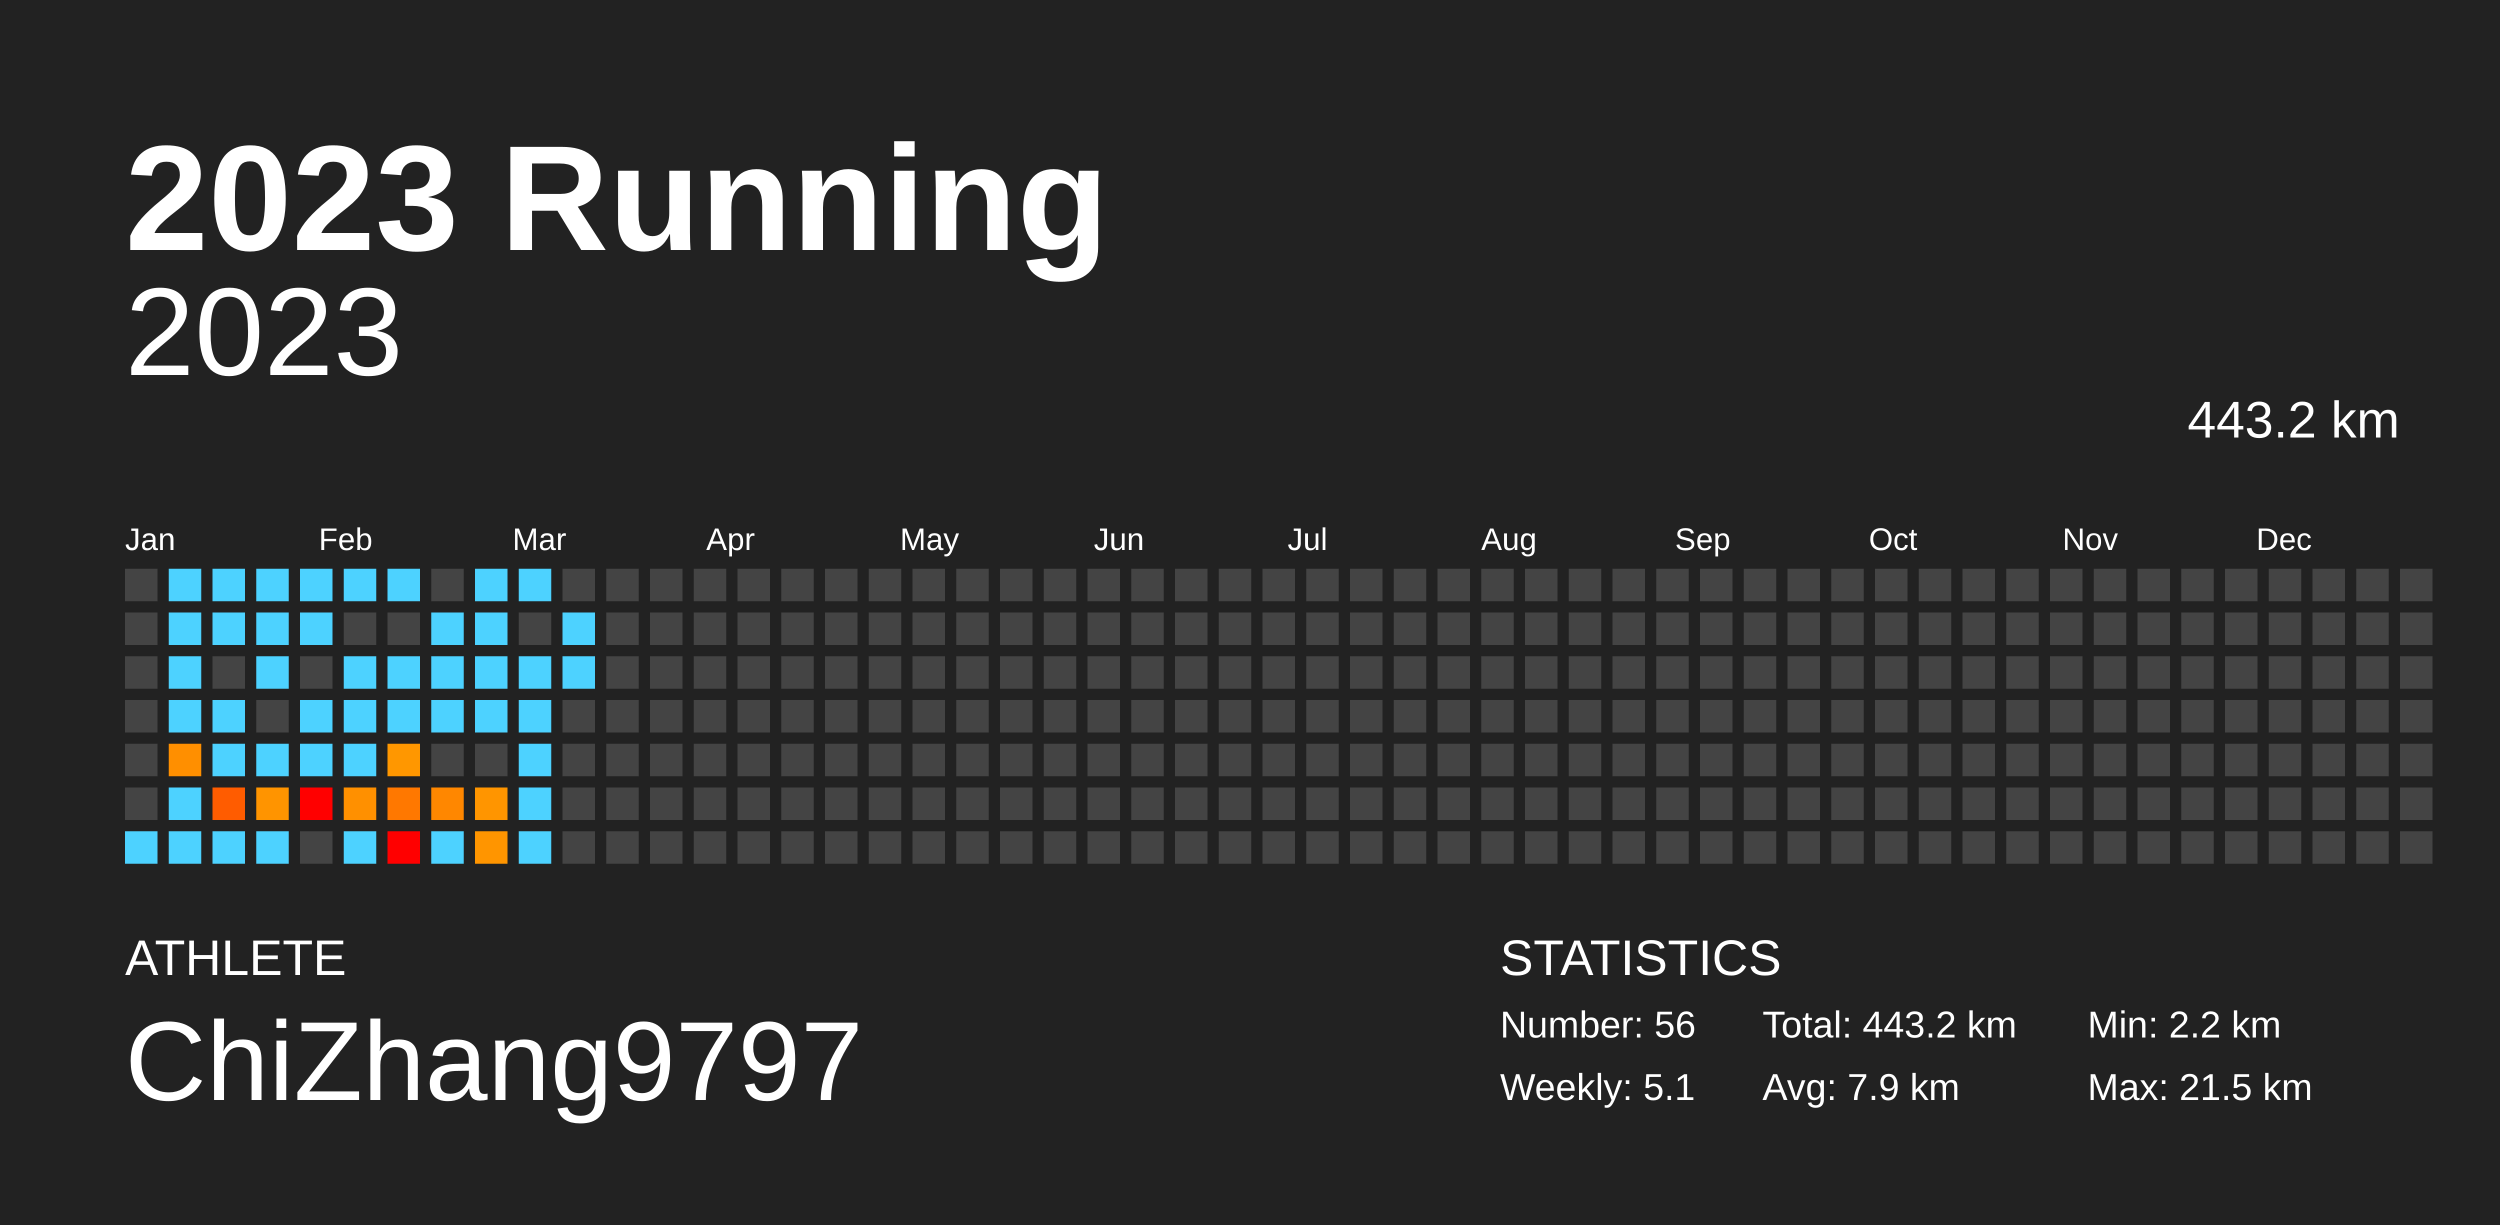
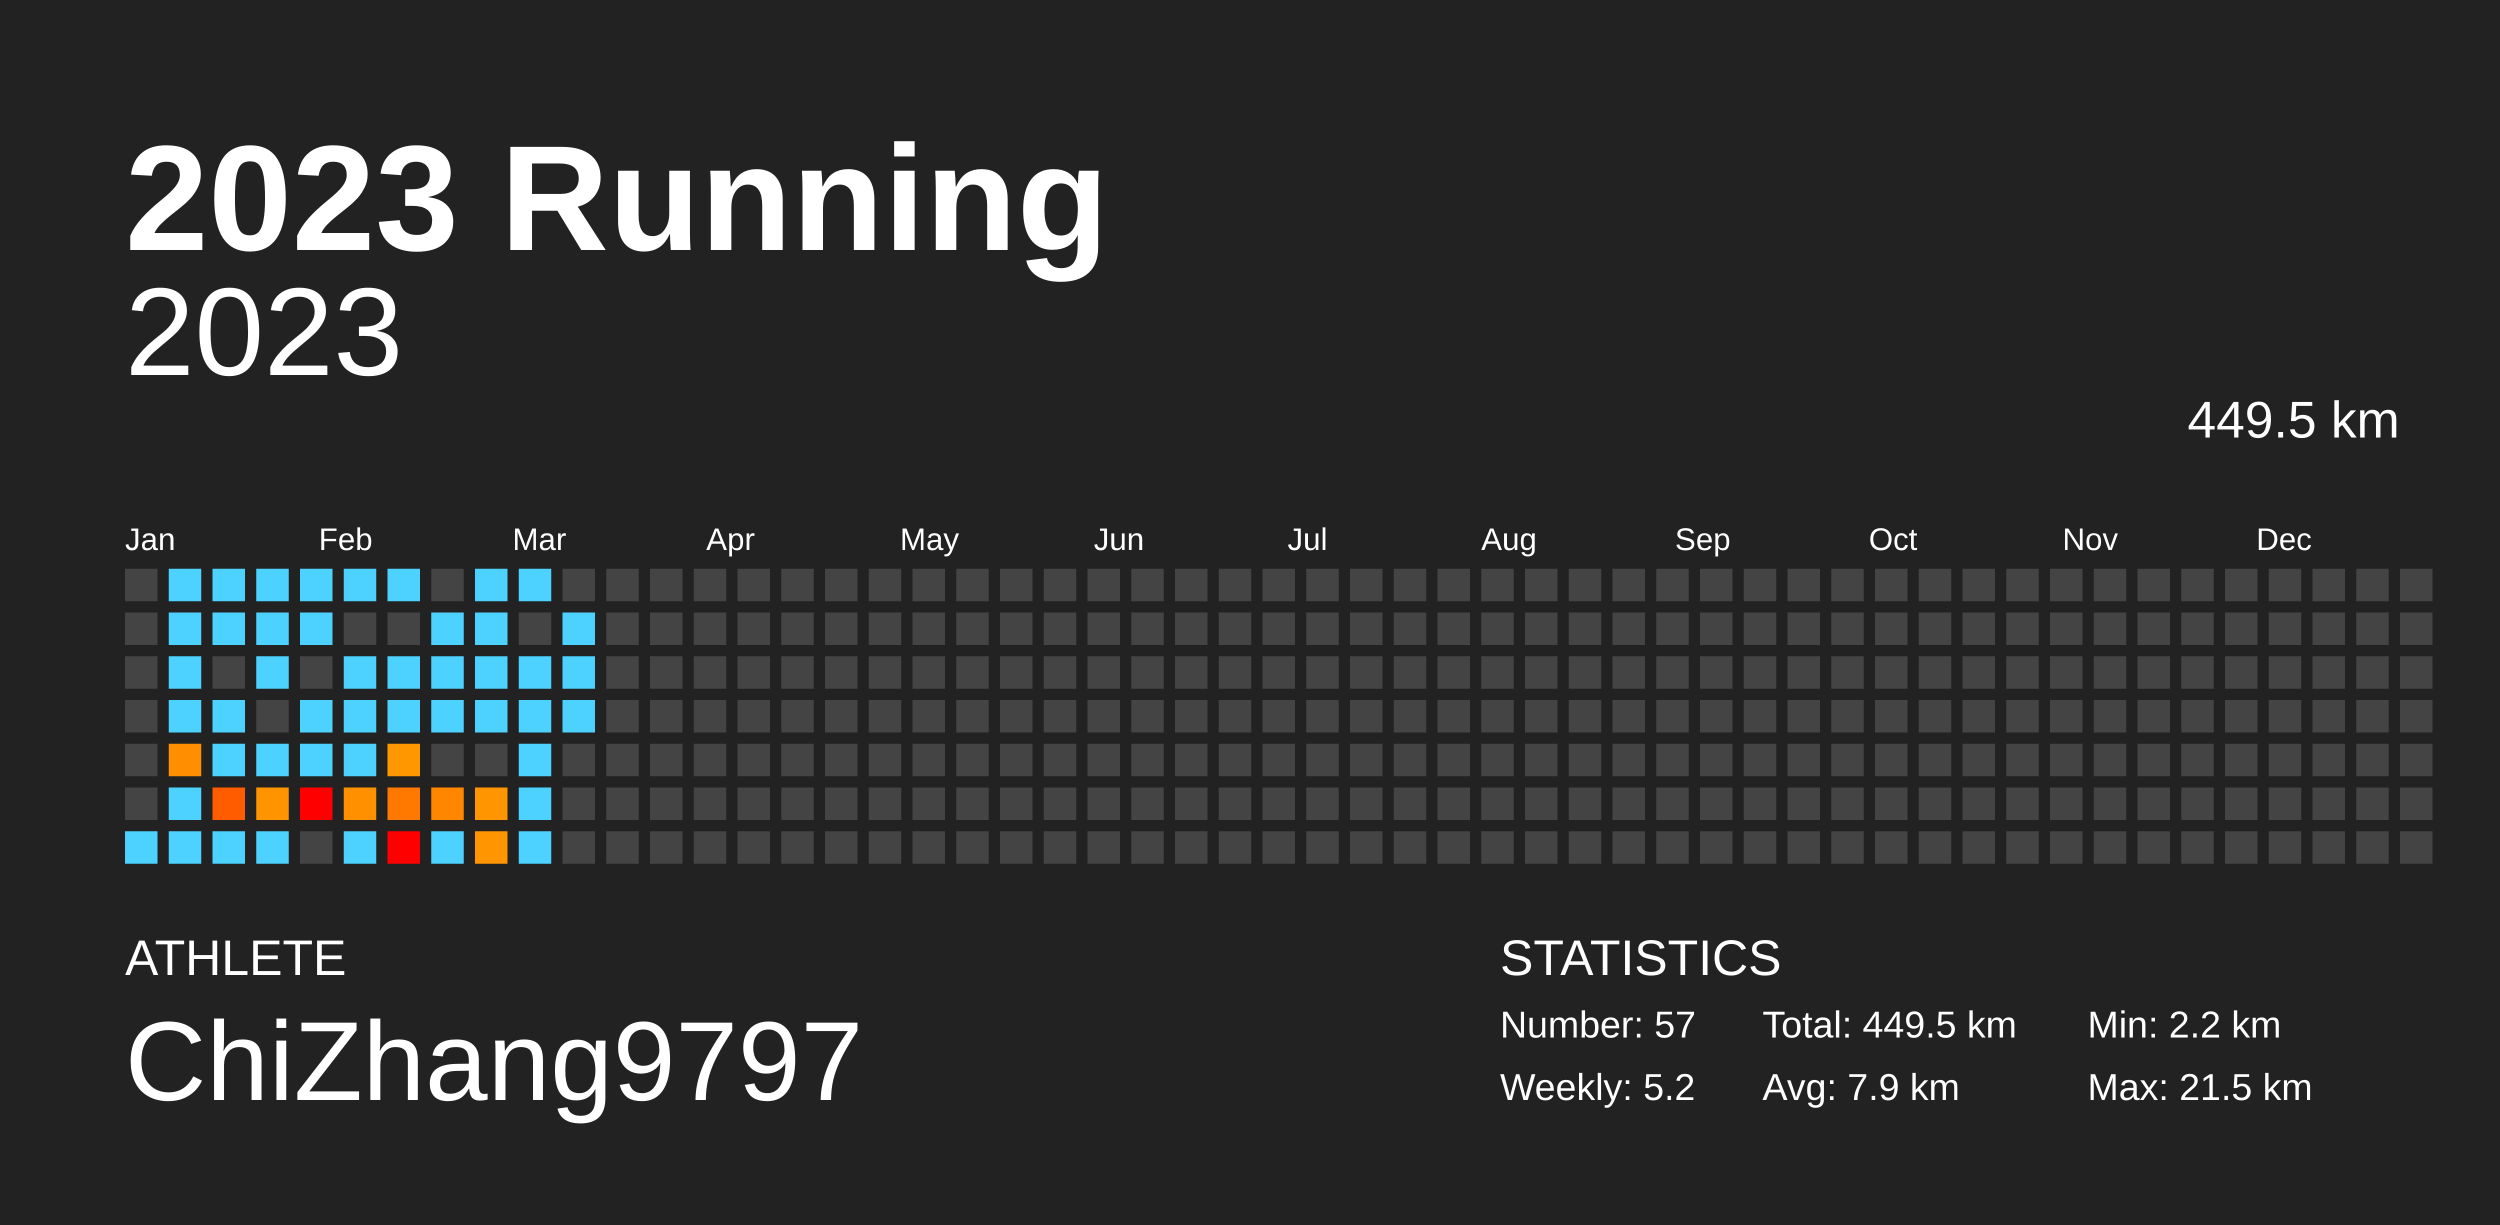
<svg xmlns="http://www.w3.org/2000/svg" baseProfile="full" height="98mm" version="1.1" viewBox="0,0,200,98" width="200mm">
  <defs />
  <rect fill="#222222" height="98" width="200" x="0" y="0" />
  <text fill="#FFFFFF" style="font-size:12px; font-family:Arial; font-weight:bold;" x="10" y="20">2023 Running</text>
  <text fill="#FFFFFF" style="font-size:4px; font-family:Arial" x="10" y="78">ATHLETE</text>
  <text fill="#FFFFFF" style="font-size:9px; font-family:Arial" x="10" y="88">ChiZhang9797</text>
  <text fill="#FFFFFF" style="font-size:4px; font-family:Arial" x="120" y="78">STATISTICS</text>
-   <text fill="#FFFFFF" style="font-size:3px; font-family:Arial" x="120" y="83">Number: 56</text>
-   <text fill="#FFFFFF" style="font-size:3px; font-family:Arial" x="120" y="88">Weekly: 5.1</text>
-   <text fill="#FFFFFF" style="font-size:3px; font-family:Arial" x="141" y="83">Total: 443.2 km</text>
+   <text fill="#FFFFFF" style="font-size:3px; font-family:Arial" x="120" y="83">Number: 57</text>
+   <text fill="#FFFFFF" style="font-size:3px; font-family:Arial" x="120" y="88">Weekly: 5.2</text>
+   <text fill="#FFFFFF" style="font-size:3px; font-family:Arial" x="141" y="83">Total: 449.5 km</text>
  <text fill="#FFFFFF" style="font-size:3px; font-family:Arial" x="141" y="88">Avg: 7.9 km</text>
  <text fill="#FFFFFF" style="font-size:3px; font-family:Arial" x="167" y="83">Min: 2.2 km</text>
  <text fill="#FFFFFF" style="font-size:3px; font-family:Arial" x="167" y="88">Max: 21.5 km</text>
  <text alignment-baseline="hanging" fill="#FFFFFF" style="font-size:10.0px; font-family:Arial;" x="10" y="30">2023</text>
-   <text alignment-baseline="hanging" fill="#FFFFFF" style="font-size:4.125px; font-family:Arial;" x="175" y="35">443.2 km</text>
+   <text alignment-baseline="hanging" fill="#FFFFFF" style="font-size:4.125px; font-family:Arial;" x="175" y="35">449.5 km</text>
  <text fill="#FFFFFF" style="font-size:2.5px; font-family:Arial" x="10.0" y="44">Jan</text>
  <text fill="#FFFFFF" style="font-size:2.5px; font-family:Arial" x="25.5" y="44">Feb</text>
  <text fill="#FFFFFF" style="font-size:2.5px; font-family:Arial" x="41.0" y="44">Mar</text>
  <text fill="#FFFFFF" style="font-size:2.5px; font-family:Arial" x="56.5" y="44">Apr</text>
  <text fill="#FFFFFF" style="font-size:2.5px; font-family:Arial" x="72.0" y="44">May</text>
  <text fill="#FFFFFF" style="font-size:2.5px; font-family:Arial" x="87.5" y="44">Jun</text>
  <text fill="#FFFFFF" style="font-size:2.5px; font-family:Arial" x="103.0" y="44">Jul</text>
  <text fill="#FFFFFF" style="font-size:2.5px; font-family:Arial" x="118.5" y="44">Aug</text>
  <text fill="#FFFFFF" style="font-size:2.5px; font-family:Arial" x="134.0" y="44">Sep</text>
  <text fill="#FFFFFF" style="font-size:2.5px; font-family:Arial" x="149.5" y="44">Oct</text>
  <text fill="#FFFFFF" style="font-size:2.5px; font-family:Arial" x="165.0" y="44">Nov</text>
  <text fill="#FFFFFF" style="font-size:2.5px; font-family:Arial" x="180.5" y="44">Dec</text>
  <rect fill="#444444" height="2.6" width="2.6" x="10.0" y="45.5" />
  <rect fill="#444444" height="2.6" width="2.6" x="10.0" y="49.0" />
  <rect fill="#444444" height="2.6" width="2.6" x="10.0" y="52.5" />
  <rect fill="#444444" height="2.6" width="2.6" x="10.0" y="56.0" />
  <rect fill="#444444" height="2.6" width="2.6" x="10.0" y="59.5" />
  <rect fill="#444444" height="2.6" width="2.6" x="10.0" y="63.0" />
  <rect fill="#4dd2ff" height="2.6" width="2.6" x="10.0" y="66.5" />
  <rect fill="#4dd2ff" height="2.6" width="2.6" x="13.5" y="45.5" />
  <rect fill="#4dd2ff" height="2.6" width="2.6" x="13.5" y="49.0" />
  <rect fill="#4dd2ff" height="2.6" width="2.6" x="13.5" y="52.5" />
  <rect fill="#4dd2ff" height="2.6" width="2.6" x="13.5" y="56.0" />
  <rect fill="#ff8f00" height="2.6" width="2.6" x="13.5" y="59.5" />
  <rect fill="#4dd2ff" height="2.6" width="2.6" x="13.5" y="63.0" />
  <rect fill="#4dd2ff" height="2.6" width="2.6" x="13.5" y="66.5" />
  <rect fill="#4dd2ff" height="2.6" width="2.6" x="17.0" y="45.5" />
  <rect fill="#4dd2ff" height="2.6" width="2.6" x="17.0" y="49.0" />
  <rect fill="#444444" height="2.6" width="2.6" x="17.0" y="52.5" />
  <rect fill="#4dd2ff" height="2.6" width="2.6" x="17.0" y="56.0" />
  <rect fill="#4dd2ff" height="2.6" width="2.6" x="17.0" y="59.5" />
  <rect fill="#ff5c00" height="2.6" width="2.6" x="17.0" y="63.0" />
  <rect fill="#4dd2ff" height="2.6" width="2.6" x="17.0" y="66.5" />
  <rect fill="#4dd2ff" height="2.6" width="2.6" x="20.5" y="45.5" />
  <rect fill="#4dd2ff" height="2.6" width="2.6" x="20.5" y="49.0" />
  <rect fill="#4dd2ff" height="2.6" width="2.6" x="20.5" y="52.5" />
  <rect fill="#444444" height="2.6" width="2.6" x="20.5" y="56.0" />
  <rect fill="#4dd2ff" height="2.6" width="2.6" x="20.5" y="59.5" />
  <rect fill="#ff9400" height="2.6" width="2.6" x="20.5" y="63.0" />
  <rect fill="#4dd2ff" height="2.6" width="2.6" x="20.5" y="66.5" />
  <rect fill="#4dd2ff" height="2.6" width="2.6" x="24.0" y="45.5" />
  <rect fill="#4dd2ff" height="2.6" width="2.6" x="24.0" y="49.0" />
  <rect fill="#444444" height="2.6" width="2.6" x="24.0" y="52.5" />
  <rect fill="#4dd2ff" height="2.6" width="2.6" x="24.0" y="56.0" />
  <rect fill="#4dd2ff" height="2.6" width="2.6" x="24.0" y="59.5" />
  <rect fill="red" height="2.6" width="2.6" x="24.0" y="63.0" />
  <rect fill="#444444" height="2.6" width="2.6" x="24.0" y="66.5" />
  <rect fill="#4dd2ff" height="2.6" width="2.6" x="27.5" y="45.5" />
  <rect fill="#444444" height="2.6" width="2.6" x="27.5" y="49.0" />
  <rect fill="#4dd2ff" height="2.6" width="2.6" x="27.5" y="52.5" />
  <rect fill="#4dd2ff" height="2.6" width="2.6" x="27.5" y="56.0" />
  <rect fill="#4dd2ff" height="2.6" width="2.6" x="27.5" y="59.5" />
  <rect fill="#ff9000" height="2.6" width="2.6" x="27.5" y="63.0" />
  <rect fill="#4dd2ff" height="2.6" width="2.6" x="27.5" y="66.5" />
  <rect fill="#4dd2ff" height="2.6" width="2.6" x="31.0" y="45.5" />
  <rect fill="#444444" height="2.6" width="2.6" x="31.0" y="49.0" />
  <rect fill="#4dd2ff" height="2.6" width="2.6" x="31.0" y="52.5" />
  <rect fill="#4dd2ff" height="2.6" width="2.6" x="31.0" y="56.0" />
  <rect fill="#ff9700" height="2.6" width="2.6" x="31.0" y="59.5" />
  <rect fill="#ff7800" height="2.6" width="2.6" x="31.0" y="63.0" />
  <rect fill="red" height="2.6" width="2.6" x="31.0" y="66.5" />
  <rect fill="#444444" height="2.6" width="2.6" x="34.5" y="45.5" />
  <rect fill="#4dd2ff" height="2.6" width="2.6" x="34.5" y="49.0" />
  <rect fill="#4dd2ff" height="2.6" width="2.6" x="34.5" y="52.5" />
  <rect fill="#4dd2ff" height="2.6" width="2.6" x="34.5" y="56.0" />
  <rect fill="#444444" height="2.6" width="2.6" x="34.5" y="59.5" />
  <rect fill="#ff8700" height="2.6" width="2.6" x="34.5" y="63.0" />
  <rect fill="#4dd2ff" height="2.6" width="2.6" x="34.5" y="66.5" />
  <rect fill="#4dd2ff" height="2.6" width="2.6" x="38.0" y="45.5" />
  <rect fill="#4dd2ff" height="2.6" width="2.6" x="38.0" y="49.0" />
  <rect fill="#4dd2ff" height="2.6" width="2.6" x="38.0" y="52.5" />
  <rect fill="#4dd2ff" height="2.6" width="2.6" x="38.0" y="56.0" />
  <rect fill="#444444" height="2.6" width="2.6" x="38.0" y="59.5" />
  <rect fill="#ff9500" height="2.6" width="2.6" x="38.0" y="63.0" />
  <rect fill="#ff9500" height="2.6" width="2.6" x="38.0" y="66.5" />
  <rect fill="#4dd2ff" height="2.6" width="2.6" x="41.5" y="45.5" />
  <rect fill="#444444" height="2.6" width="2.6" x="41.5" y="49.0" />
  <rect fill="#4dd2ff" height="2.6" width="2.6" x="41.5" y="52.5" />
  <rect fill="#4dd2ff" height="2.6" width="2.6" x="41.5" y="56.0" />
  <rect fill="#4dd2ff" height="2.6" width="2.6" x="41.5" y="59.5" />
  <rect fill="#4dd2ff" height="2.6" width="2.6" x="41.5" y="63.0" />
  <rect fill="#4dd2ff" height="2.6" width="2.6" x="41.5" y="66.5" />
  <rect fill="#444444" height="2.6" width="2.6" x="45.0" y="45.5" />
  <rect fill="#4dd2ff" height="2.6" width="2.6" x="45.0" y="49.0" />
  <rect fill="#4dd2ff" height="2.6" width="2.6" x="45.0" y="52.5" />
-   <rect fill="#444444" height="2.6" width="2.6" x="45.0" y="56.0" />
+   <rect fill="#4dd2ff" height="2.6" width="2.6" x="45.0" y="56.0" />
  <rect fill="#444444" height="2.6" width="2.6" x="45.0" y="59.5" />
  <rect fill="#444444" height="2.6" width="2.6" x="45.0" y="63.0" />
  <rect fill="#444444" height="2.6" width="2.6" x="45.0" y="66.5" />
  <rect fill="#444444" height="2.6" width="2.6" x="48.5" y="45.5" />
  <rect fill="#444444" height="2.6" width="2.6" x="48.5" y="49.0" />
  <rect fill="#444444" height="2.6" width="2.6" x="48.5" y="52.5" />
  <rect fill="#444444" height="2.6" width="2.6" x="48.5" y="56.0" />
  <rect fill="#444444" height="2.6" width="2.6" x="48.5" y="59.5" />
  <rect fill="#444444" height="2.6" width="2.6" x="48.5" y="63.0" />
  <rect fill="#444444" height="2.6" width="2.6" x="48.5" y="66.5" />
  <rect fill="#444444" height="2.6" width="2.6" x="52.0" y="45.5" />
  <rect fill="#444444" height="2.6" width="2.6" x="52.0" y="49.0" />
  <rect fill="#444444" height="2.6" width="2.6" x="52.0" y="52.5" />
  <rect fill="#444444" height="2.6" width="2.6" x="52.0" y="56.0" />
  <rect fill="#444444" height="2.6" width="2.6" x="52.0" y="59.5" />
  <rect fill="#444444" height="2.6" width="2.6" x="52.0" y="63.0" />
  <rect fill="#444444" height="2.6" width="2.6" x="52.0" y="66.5" />
  <rect fill="#444444" height="2.6" width="2.6" x="55.5" y="45.5" />
  <rect fill="#444444" height="2.6" width="2.6" x="55.5" y="49.0" />
  <rect fill="#444444" height="2.6" width="2.6" x="55.5" y="52.5" />
  <rect fill="#444444" height="2.6" width="2.6" x="55.5" y="56.0" />
  <rect fill="#444444" height="2.6" width="2.6" x="55.5" y="59.5" />
  <rect fill="#444444" height="2.6" width="2.6" x="55.5" y="63.0" />
  <rect fill="#444444" height="2.6" width="2.6" x="55.5" y="66.5" />
  <rect fill="#444444" height="2.6" width="2.6" x="59.0" y="45.5" />
  <rect fill="#444444" height="2.6" width="2.6" x="59.0" y="49.0" />
  <rect fill="#444444" height="2.6" width="2.6" x="59.0" y="52.5" />
  <rect fill="#444444" height="2.6" width="2.6" x="59.0" y="56.0" />
  <rect fill="#444444" height="2.6" width="2.6" x="59.0" y="59.5" />
  <rect fill="#444444" height="2.6" width="2.6" x="59.0" y="63.0" />
  <rect fill="#444444" height="2.6" width="2.6" x="59.0" y="66.5" />
  <rect fill="#444444" height="2.6" width="2.6" x="62.5" y="45.5" />
  <rect fill="#444444" height="2.6" width="2.6" x="62.5" y="49.0" />
  <rect fill="#444444" height="2.6" width="2.6" x="62.5" y="52.5" />
  <rect fill="#444444" height="2.6" width="2.6" x="62.5" y="56.0" />
  <rect fill="#444444" height="2.6" width="2.6" x="62.5" y="59.5" />
  <rect fill="#444444" height="2.6" width="2.6" x="62.5" y="63.0" />
  <rect fill="#444444" height="2.6" width="2.6" x="62.5" y="66.5" />
  <rect fill="#444444" height="2.6" width="2.6" x="66.0" y="45.5" />
  <rect fill="#444444" height="2.6" width="2.6" x="66.0" y="49.0" />
  <rect fill="#444444" height="2.6" width="2.6" x="66.0" y="52.5" />
  <rect fill="#444444" height="2.6" width="2.6" x="66.0" y="56.0" />
  <rect fill="#444444" height="2.6" width="2.6" x="66.0" y="59.5" />
  <rect fill="#444444" height="2.6" width="2.6" x="66.0" y="63.0" />
  <rect fill="#444444" height="2.6" width="2.6" x="66.0" y="66.5" />
  <rect fill="#444444" height="2.6" width="2.6" x="69.5" y="45.5" />
  <rect fill="#444444" height="2.6" width="2.6" x="69.5" y="49.0" />
  <rect fill="#444444" height="2.6" width="2.6" x="69.5" y="52.5" />
  <rect fill="#444444" height="2.6" width="2.6" x="69.5" y="56.0" />
  <rect fill="#444444" height="2.6" width="2.6" x="69.5" y="59.5" />
  <rect fill="#444444" height="2.6" width="2.6" x="69.5" y="63.0" />
  <rect fill="#444444" height="2.6" width="2.6" x="69.5" y="66.5" />
  <rect fill="#444444" height="2.6" width="2.6" x="73.0" y="45.5" />
  <rect fill="#444444" height="2.6" width="2.6" x="73.0" y="49.0" />
  <rect fill="#444444" height="2.6" width="2.6" x="73.0" y="52.5" />
  <rect fill="#444444" height="2.6" width="2.6" x="73.0" y="56.0" />
  <rect fill="#444444" height="2.6" width="2.6" x="73.0" y="59.5" />
  <rect fill="#444444" height="2.6" width="2.6" x="73.0" y="63.0" />
  <rect fill="#444444" height="2.6" width="2.6" x="73.0" y="66.5" />
  <rect fill="#444444" height="2.6" width="2.6" x="76.5" y="45.5" />
  <rect fill="#444444" height="2.6" width="2.6" x="76.5" y="49.0" />
  <rect fill="#444444" height="2.6" width="2.6" x="76.5" y="52.5" />
  <rect fill="#444444" height="2.6" width="2.6" x="76.5" y="56.0" />
  <rect fill="#444444" height="2.6" width="2.6" x="76.5" y="59.5" />
  <rect fill="#444444" height="2.6" width="2.6" x="76.5" y="63.0" />
  <rect fill="#444444" height="2.6" width="2.6" x="76.5" y="66.5" />
  <rect fill="#444444" height="2.6" width="2.6" x="80.0" y="45.5" />
  <rect fill="#444444" height="2.6" width="2.6" x="80.0" y="49.0" />
  <rect fill="#444444" height="2.6" width="2.6" x="80.0" y="52.5" />
  <rect fill="#444444" height="2.6" width="2.6" x="80.0" y="56.0" />
  <rect fill="#444444" height="2.6" width="2.6" x="80.0" y="59.5" />
  <rect fill="#444444" height="2.6" width="2.6" x="80.0" y="63.0" />
  <rect fill="#444444" height="2.6" width="2.6" x="80.0" y="66.5" />
  <rect fill="#444444" height="2.6" width="2.6" x="83.5" y="45.5" />
  <rect fill="#444444" height="2.6" width="2.6" x="83.5" y="49.0" />
  <rect fill="#444444" height="2.6" width="2.6" x="83.5" y="52.5" />
  <rect fill="#444444" height="2.6" width="2.6" x="83.5" y="56.0" />
  <rect fill="#444444" height="2.6" width="2.6" x="83.5" y="59.5" />
  <rect fill="#444444" height="2.6" width="2.6" x="83.5" y="63.0" />
  <rect fill="#444444" height="2.6" width="2.6" x="83.5" y="66.5" />
  <rect fill="#444444" height="2.6" width="2.6" x="87.0" y="45.5" />
  <rect fill="#444444" height="2.6" width="2.6" x="87.0" y="49.0" />
  <rect fill="#444444" height="2.6" width="2.6" x="87.0" y="52.5" />
  <rect fill="#444444" height="2.6" width="2.6" x="87.0" y="56.0" />
  <rect fill="#444444" height="2.6" width="2.6" x="87.0" y="59.5" />
  <rect fill="#444444" height="2.6" width="2.6" x="87.0" y="63.0" />
  <rect fill="#444444" height="2.6" width="2.6" x="87.0" y="66.5" />
  <rect fill="#444444" height="2.6" width="2.6" x="90.5" y="45.5" />
  <rect fill="#444444" height="2.6" width="2.6" x="90.5" y="49.0" />
  <rect fill="#444444" height="2.6" width="2.6" x="90.5" y="52.5" />
  <rect fill="#444444" height="2.6" width="2.6" x="90.5" y="56.0" />
  <rect fill="#444444" height="2.6" width="2.6" x="90.5" y="59.5" />
  <rect fill="#444444" height="2.6" width="2.6" x="90.5" y="63.0" />
  <rect fill="#444444" height="2.6" width="2.6" x="90.5" y="66.5" />
  <rect fill="#444444" height="2.6" width="2.6" x="94.0" y="45.5" />
  <rect fill="#444444" height="2.6" width="2.6" x="94.0" y="49.0" />
  <rect fill="#444444" height="2.6" width="2.6" x="94.0" y="52.5" />
  <rect fill="#444444" height="2.6" width="2.6" x="94.0" y="56.0" />
  <rect fill="#444444" height="2.6" width="2.6" x="94.0" y="59.5" />
  <rect fill="#444444" height="2.6" width="2.6" x="94.0" y="63.0" />
  <rect fill="#444444" height="2.6" width="2.6" x="94.0" y="66.5" />
  <rect fill="#444444" height="2.6" width="2.6" x="97.5" y="45.5" />
  <rect fill="#444444" height="2.6" width="2.6" x="97.5" y="49.0" />
  <rect fill="#444444" height="2.6" width="2.6" x="97.5" y="52.5" />
  <rect fill="#444444" height="2.6" width="2.6" x="97.5" y="56.0" />
  <rect fill="#444444" height="2.6" width="2.6" x="97.5" y="59.5" />
  <rect fill="#444444" height="2.6" width="2.6" x="97.5" y="63.0" />
  <rect fill="#444444" height="2.6" width="2.6" x="97.5" y="66.5" />
  <rect fill="#444444" height="2.6" width="2.6" x="101.0" y="45.5" />
  <rect fill="#444444" height="2.6" width="2.6" x="101.0" y="49.0" />
  <rect fill="#444444" height="2.6" width="2.6" x="101.0" y="52.5" />
  <rect fill="#444444" height="2.6" width="2.6" x="101.0" y="56.0" />
  <rect fill="#444444" height="2.6" width="2.6" x="101.0" y="59.5" />
  <rect fill="#444444" height="2.6" width="2.6" x="101.0" y="63.0" />
  <rect fill="#444444" height="2.6" width="2.6" x="101.0" y="66.5" />
  <rect fill="#444444" height="2.6" width="2.6" x="104.5" y="45.5" />
  <rect fill="#444444" height="2.6" width="2.6" x="104.5" y="49.0" />
  <rect fill="#444444" height="2.6" width="2.6" x="104.5" y="52.5" />
  <rect fill="#444444" height="2.6" width="2.6" x="104.5" y="56.0" />
  <rect fill="#444444" height="2.6" width="2.6" x="104.5" y="59.5" />
  <rect fill="#444444" height="2.6" width="2.6" x="104.5" y="63.0" />
  <rect fill="#444444" height="2.6" width="2.6" x="104.5" y="66.5" />
  <rect fill="#444444" height="2.6" width="2.6" x="108.0" y="45.5" />
  <rect fill="#444444" height="2.6" width="2.6" x="108.0" y="49.0" />
  <rect fill="#444444" height="2.6" width="2.6" x="108.0" y="52.5" />
  <rect fill="#444444" height="2.6" width="2.6" x="108.0" y="56.0" />
  <rect fill="#444444" height="2.6" width="2.6" x="108.0" y="59.5" />
  <rect fill="#444444" height="2.6" width="2.6" x="108.0" y="63.0" />
  <rect fill="#444444" height="2.6" width="2.6" x="108.0" y="66.5" />
  <rect fill="#444444" height="2.6" width="2.6" x="111.5" y="45.5" />
  <rect fill="#444444" height="2.6" width="2.6" x="111.5" y="49.0" />
  <rect fill="#444444" height="2.6" width="2.6" x="111.5" y="52.5" />
  <rect fill="#444444" height="2.6" width="2.6" x="111.5" y="56.0" />
  <rect fill="#444444" height="2.6" width="2.6" x="111.5" y="59.5" />
  <rect fill="#444444" height="2.6" width="2.6" x="111.5" y="63.0" />
  <rect fill="#444444" height="2.6" width="2.6" x="111.5" y="66.5" />
  <rect fill="#444444" height="2.6" width="2.6" x="115.0" y="45.5" />
  <rect fill="#444444" height="2.6" width="2.6" x="115.0" y="49.0" />
  <rect fill="#444444" height="2.6" width="2.6" x="115.0" y="52.5" />
  <rect fill="#444444" height="2.6" width="2.6" x="115.0" y="56.0" />
  <rect fill="#444444" height="2.6" width="2.6" x="115.0" y="59.5" />
  <rect fill="#444444" height="2.6" width="2.6" x="115.0" y="63.0" />
  <rect fill="#444444" height="2.6" width="2.6" x="115.0" y="66.5" />
  <rect fill="#444444" height="2.6" width="2.6" x="118.5" y="45.5" />
  <rect fill="#444444" height="2.6" width="2.6" x="118.5" y="49.0" />
  <rect fill="#444444" height="2.6" width="2.6" x="118.5" y="52.5" />
  <rect fill="#444444" height="2.6" width="2.6" x="118.5" y="56.0" />
  <rect fill="#444444" height="2.6" width="2.6" x="118.5" y="59.5" />
  <rect fill="#444444" height="2.6" width="2.6" x="118.5" y="63.0" />
  <rect fill="#444444" height="2.6" width="2.6" x="118.5" y="66.5" />
  <rect fill="#444444" height="2.6" width="2.6" x="122.0" y="45.5" />
  <rect fill="#444444" height="2.6" width="2.6" x="122.0" y="49.0" />
  <rect fill="#444444" height="2.6" width="2.6" x="122.0" y="52.5" />
  <rect fill="#444444" height="2.6" width="2.6" x="122.0" y="56.0" />
  <rect fill="#444444" height="2.6" width="2.6" x="122.0" y="59.5" />
  <rect fill="#444444" height="2.6" width="2.6" x="122.0" y="63.0" />
  <rect fill="#444444" height="2.6" width="2.6" x="122.0" y="66.5" />
  <rect fill="#444444" height="2.6" width="2.6" x="125.5" y="45.5" />
  <rect fill="#444444" height="2.6" width="2.6" x="125.5" y="49.0" />
  <rect fill="#444444" height="2.6" width="2.6" x="125.5" y="52.5" />
  <rect fill="#444444" height="2.6" width="2.6" x="125.5" y="56.0" />
  <rect fill="#444444" height="2.6" width="2.6" x="125.5" y="59.5" />
  <rect fill="#444444" height="2.6" width="2.6" x="125.5" y="63.0" />
  <rect fill="#444444" height="2.6" width="2.6" x="125.5" y="66.5" />
  <rect fill="#444444" height="2.6" width="2.6" x="129.0" y="45.5" />
  <rect fill="#444444" height="2.6" width="2.6" x="129.0" y="49.0" />
  <rect fill="#444444" height="2.6" width="2.6" x="129.0" y="52.5" />
  <rect fill="#444444" height="2.6" width="2.6" x="129.0" y="56.0" />
  <rect fill="#444444" height="2.6" width="2.6" x="129.0" y="59.5" />
  <rect fill="#444444" height="2.6" width="2.6" x="129.0" y="63.0" />
  <rect fill="#444444" height="2.6" width="2.6" x="129.0" y="66.5" />
  <rect fill="#444444" height="2.6" width="2.6" x="132.5" y="45.5" />
  <rect fill="#444444" height="2.6" width="2.6" x="132.5" y="49.0" />
  <rect fill="#444444" height="2.6" width="2.6" x="132.5" y="52.5" />
  <rect fill="#444444" height="2.6" width="2.6" x="132.5" y="56.0" />
  <rect fill="#444444" height="2.6" width="2.6" x="132.5" y="59.5" />
  <rect fill="#444444" height="2.6" width="2.6" x="132.5" y="63.0" />
  <rect fill="#444444" height="2.6" width="2.6" x="132.5" y="66.5" />
  <rect fill="#444444" height="2.6" width="2.6" x="136.0" y="45.5" />
  <rect fill="#444444" height="2.6" width="2.6" x="136.0" y="49.0" />
  <rect fill="#444444" height="2.6" width="2.6" x="136.0" y="52.5" />
  <rect fill="#444444" height="2.6" width="2.6" x="136.0" y="56.0" />
  <rect fill="#444444" height="2.6" width="2.6" x="136.0" y="59.5" />
  <rect fill="#444444" height="2.6" width="2.6" x="136.0" y="63.0" />
  <rect fill="#444444" height="2.6" width="2.6" x="136.0" y="66.5" />
  <rect fill="#444444" height="2.6" width="2.6" x="139.5" y="45.5" />
  <rect fill="#444444" height="2.6" width="2.6" x="139.5" y="49.0" />
  <rect fill="#444444" height="2.6" width="2.6" x="139.5" y="52.5" />
  <rect fill="#444444" height="2.6" width="2.6" x="139.5" y="56.0" />
  <rect fill="#444444" height="2.6" width="2.6" x="139.5" y="59.5" />
  <rect fill="#444444" height="2.6" width="2.6" x="139.5" y="63.0" />
  <rect fill="#444444" height="2.6" width="2.6" x="139.5" y="66.5" />
  <rect fill="#444444" height="2.6" width="2.6" x="143.0" y="45.5" />
  <rect fill="#444444" height="2.6" width="2.6" x="143.0" y="49.0" />
  <rect fill="#444444" height="2.6" width="2.6" x="143.0" y="52.5" />
  <rect fill="#444444" height="2.6" width="2.6" x="143.0" y="56.0" />
  <rect fill="#444444" height="2.6" width="2.6" x="143.0" y="59.5" />
  <rect fill="#444444" height="2.6" width="2.6" x="143.0" y="63.0" />
  <rect fill="#444444" height="2.6" width="2.6" x="143.0" y="66.5" />
  <rect fill="#444444" height="2.6" width="2.6" x="146.5" y="45.5" />
  <rect fill="#444444" height="2.6" width="2.6" x="146.5" y="49.0" />
  <rect fill="#444444" height="2.6" width="2.6" x="146.5" y="52.5" />
  <rect fill="#444444" height="2.6" width="2.6" x="146.5" y="56.0" />
  <rect fill="#444444" height="2.6" width="2.6" x="146.5" y="59.5" />
  <rect fill="#444444" height="2.6" width="2.6" x="146.5" y="63.0" />
  <rect fill="#444444" height="2.6" width="2.6" x="146.5" y="66.5" />
  <rect fill="#444444" height="2.6" width="2.6" x="150.0" y="45.5" />
  <rect fill="#444444" height="2.6" width="2.6" x="150.0" y="49.0" />
  <rect fill="#444444" height="2.6" width="2.6" x="150.0" y="52.5" />
  <rect fill="#444444" height="2.6" width="2.6" x="150.0" y="56.0" />
  <rect fill="#444444" height="2.6" width="2.6" x="150.0" y="59.5" />
  <rect fill="#444444" height="2.6" width="2.6" x="150.0" y="63.0" />
  <rect fill="#444444" height="2.6" width="2.6" x="150.0" y="66.5" />
  <rect fill="#444444" height="2.6" width="2.6" x="153.5" y="45.5" />
  <rect fill="#444444" height="2.6" width="2.6" x="153.5" y="49.0" />
  <rect fill="#444444" height="2.6" width="2.6" x="153.5" y="52.5" />
  <rect fill="#444444" height="2.6" width="2.6" x="153.5" y="56.0" />
  <rect fill="#444444" height="2.6" width="2.6" x="153.5" y="59.5" />
  <rect fill="#444444" height="2.6" width="2.6" x="153.5" y="63.0" />
  <rect fill="#444444" height="2.6" width="2.6" x="153.5" y="66.5" />
  <rect fill="#444444" height="2.6" width="2.6" x="157.0" y="45.5" />
  <rect fill="#444444" height="2.6" width="2.6" x="157.0" y="49.0" />
  <rect fill="#444444" height="2.6" width="2.6" x="157.0" y="52.5" />
  <rect fill="#444444" height="2.6" width="2.6" x="157.0" y="56.0" />
  <rect fill="#444444" height="2.6" width="2.6" x="157.0" y="59.5" />
  <rect fill="#444444" height="2.6" width="2.6" x="157.0" y="63.0" />
  <rect fill="#444444" height="2.6" width="2.6" x="157.0" y="66.5" />
  <rect fill="#444444" height="2.6" width="2.6" x="160.5" y="45.5" />
  <rect fill="#444444" height="2.6" width="2.6" x="160.5" y="49.0" />
  <rect fill="#444444" height="2.6" width="2.6" x="160.5" y="52.5" />
  <rect fill="#444444" height="2.6" width="2.6" x="160.5" y="56.0" />
  <rect fill="#444444" height="2.6" width="2.6" x="160.5" y="59.5" />
  <rect fill="#444444" height="2.6" width="2.6" x="160.5" y="63.0" />
  <rect fill="#444444" height="2.6" width="2.6" x="160.5" y="66.5" />
  <rect fill="#444444" height="2.6" width="2.6" x="164.0" y="45.5" />
  <rect fill="#444444" height="2.6" width="2.6" x="164.0" y="49.0" />
  <rect fill="#444444" height="2.6" width="2.6" x="164.0" y="52.5" />
  <rect fill="#444444" height="2.6" width="2.6" x="164.0" y="56.0" />
  <rect fill="#444444" height="2.6" width="2.6" x="164.0" y="59.5" />
  <rect fill="#444444" height="2.6" width="2.6" x="164.0" y="63.0" />
  <rect fill="#444444" height="2.6" width="2.6" x="164.0" y="66.5" />
  <rect fill="#444444" height="2.6" width="2.6" x="167.5" y="45.5" />
  <rect fill="#444444" height="2.6" width="2.6" x="167.5" y="49.0" />
  <rect fill="#444444" height="2.6" width="2.6" x="167.5" y="52.5" />
  <rect fill="#444444" height="2.6" width="2.6" x="167.5" y="56.0" />
  <rect fill="#444444" height="2.6" width="2.6" x="167.5" y="59.5" />
  <rect fill="#444444" height="2.6" width="2.6" x="167.5" y="63.0" />
  <rect fill="#444444" height="2.6" width="2.6" x="167.5" y="66.5" />
  <rect fill="#444444" height="2.6" width="2.6" x="171.0" y="45.5" />
  <rect fill="#444444" height="2.6" width="2.6" x="171.0" y="49.0" />
  <rect fill="#444444" height="2.6" width="2.6" x="171.0" y="52.5" />
  <rect fill="#444444" height="2.6" width="2.6" x="171.0" y="56.0" />
  <rect fill="#444444" height="2.6" width="2.6" x="171.0" y="59.5" />
  <rect fill="#444444" height="2.6" width="2.6" x="171.0" y="63.0" />
  <rect fill="#444444" height="2.6" width="2.6" x="171.0" y="66.5" />
  <rect fill="#444444" height="2.6" width="2.6" x="174.5" y="45.5" />
  <rect fill="#444444" height="2.6" width="2.6" x="174.5" y="49.0" />
  <rect fill="#444444" height="2.6" width="2.6" x="174.5" y="52.5" />
  <rect fill="#444444" height="2.6" width="2.6" x="174.5" y="56.0" />
  <rect fill="#444444" height="2.6" width="2.6" x="174.5" y="59.5" />
  <rect fill="#444444" height="2.6" width="2.6" x="174.5" y="63.0" />
  <rect fill="#444444" height="2.6" width="2.6" x="174.5" y="66.5" />
  <rect fill="#444444" height="2.6" width="2.6" x="178.0" y="45.5" />
  <rect fill="#444444" height="2.6" width="2.6" x="178.0" y="49.0" />
  <rect fill="#444444" height="2.6" width="2.6" x="178.0" y="52.5" />
  <rect fill="#444444" height="2.6" width="2.6" x="178.0" y="56.0" />
  <rect fill="#444444" height="2.6" width="2.6" x="178.0" y="59.5" />
  <rect fill="#444444" height="2.6" width="2.6" x="178.0" y="63.0" />
  <rect fill="#444444" height="2.6" width="2.6" x="178.0" y="66.5" />
  <rect fill="#444444" height="2.6" width="2.6" x="181.5" y="45.5" />
  <rect fill="#444444" height="2.6" width="2.6" x="181.5" y="49.0" />
  <rect fill="#444444" height="2.6" width="2.6" x="181.5" y="52.5" />
  <rect fill="#444444" height="2.6" width="2.6" x="181.5" y="56.0" />
  <rect fill="#444444" height="2.6" width="2.6" x="181.5" y="59.5" />
  <rect fill="#444444" height="2.6" width="2.6" x="181.5" y="63.0" />
  <rect fill="#444444" height="2.6" width="2.6" x="181.5" y="66.5" />
  <rect fill="#444444" height="2.6" width="2.6" x="185.0" y="45.5" />
  <rect fill="#444444" height="2.6" width="2.6" x="185.0" y="49.0" />
  <rect fill="#444444" height="2.6" width="2.6" x="185.0" y="52.5" />
  <rect fill="#444444" height="2.6" width="2.6" x="185.0" y="56.0" />
  <rect fill="#444444" height="2.6" width="2.6" x="185.0" y="59.5" />
  <rect fill="#444444" height="2.6" width="2.6" x="185.0" y="63.0" />
  <rect fill="#444444" height="2.6" width="2.6" x="185.0" y="66.5" />
  <rect fill="#444444" height="2.6" width="2.6" x="188.5" y="45.5" />
  <rect fill="#444444" height="2.6" width="2.6" x="188.5" y="49.0" />
  <rect fill="#444444" height="2.6" width="2.6" x="188.5" y="52.5" />
  <rect fill="#444444" height="2.6" width="2.6" x="188.5" y="56.0" />
  <rect fill="#444444" height="2.6" width="2.6" x="188.5" y="59.5" />
  <rect fill="#444444" height="2.6" width="2.6" x="188.5" y="63.0" />
  <rect fill="#444444" height="2.6" width="2.6" x="188.5" y="66.5" />
  <rect fill="#444444" height="2.6" width="2.6" x="192.0" y="45.5" />
  <rect fill="#444444" height="2.6" width="2.6" x="192.0" y="49.0" />
  <rect fill="#444444" height="2.6" width="2.6" x="192.0" y="52.5" />
  <rect fill="#444444" height="2.6" width="2.6" x="192.0" y="56.0" />
  <rect fill="#444444" height="2.6" width="2.6" x="192.0" y="59.5" />
  <rect fill="#444444" height="2.6" width="2.6" x="192.0" y="63.0" />
  <rect fill="#444444" height="2.6" width="2.6" x="192.0" y="66.5" />
</svg>
